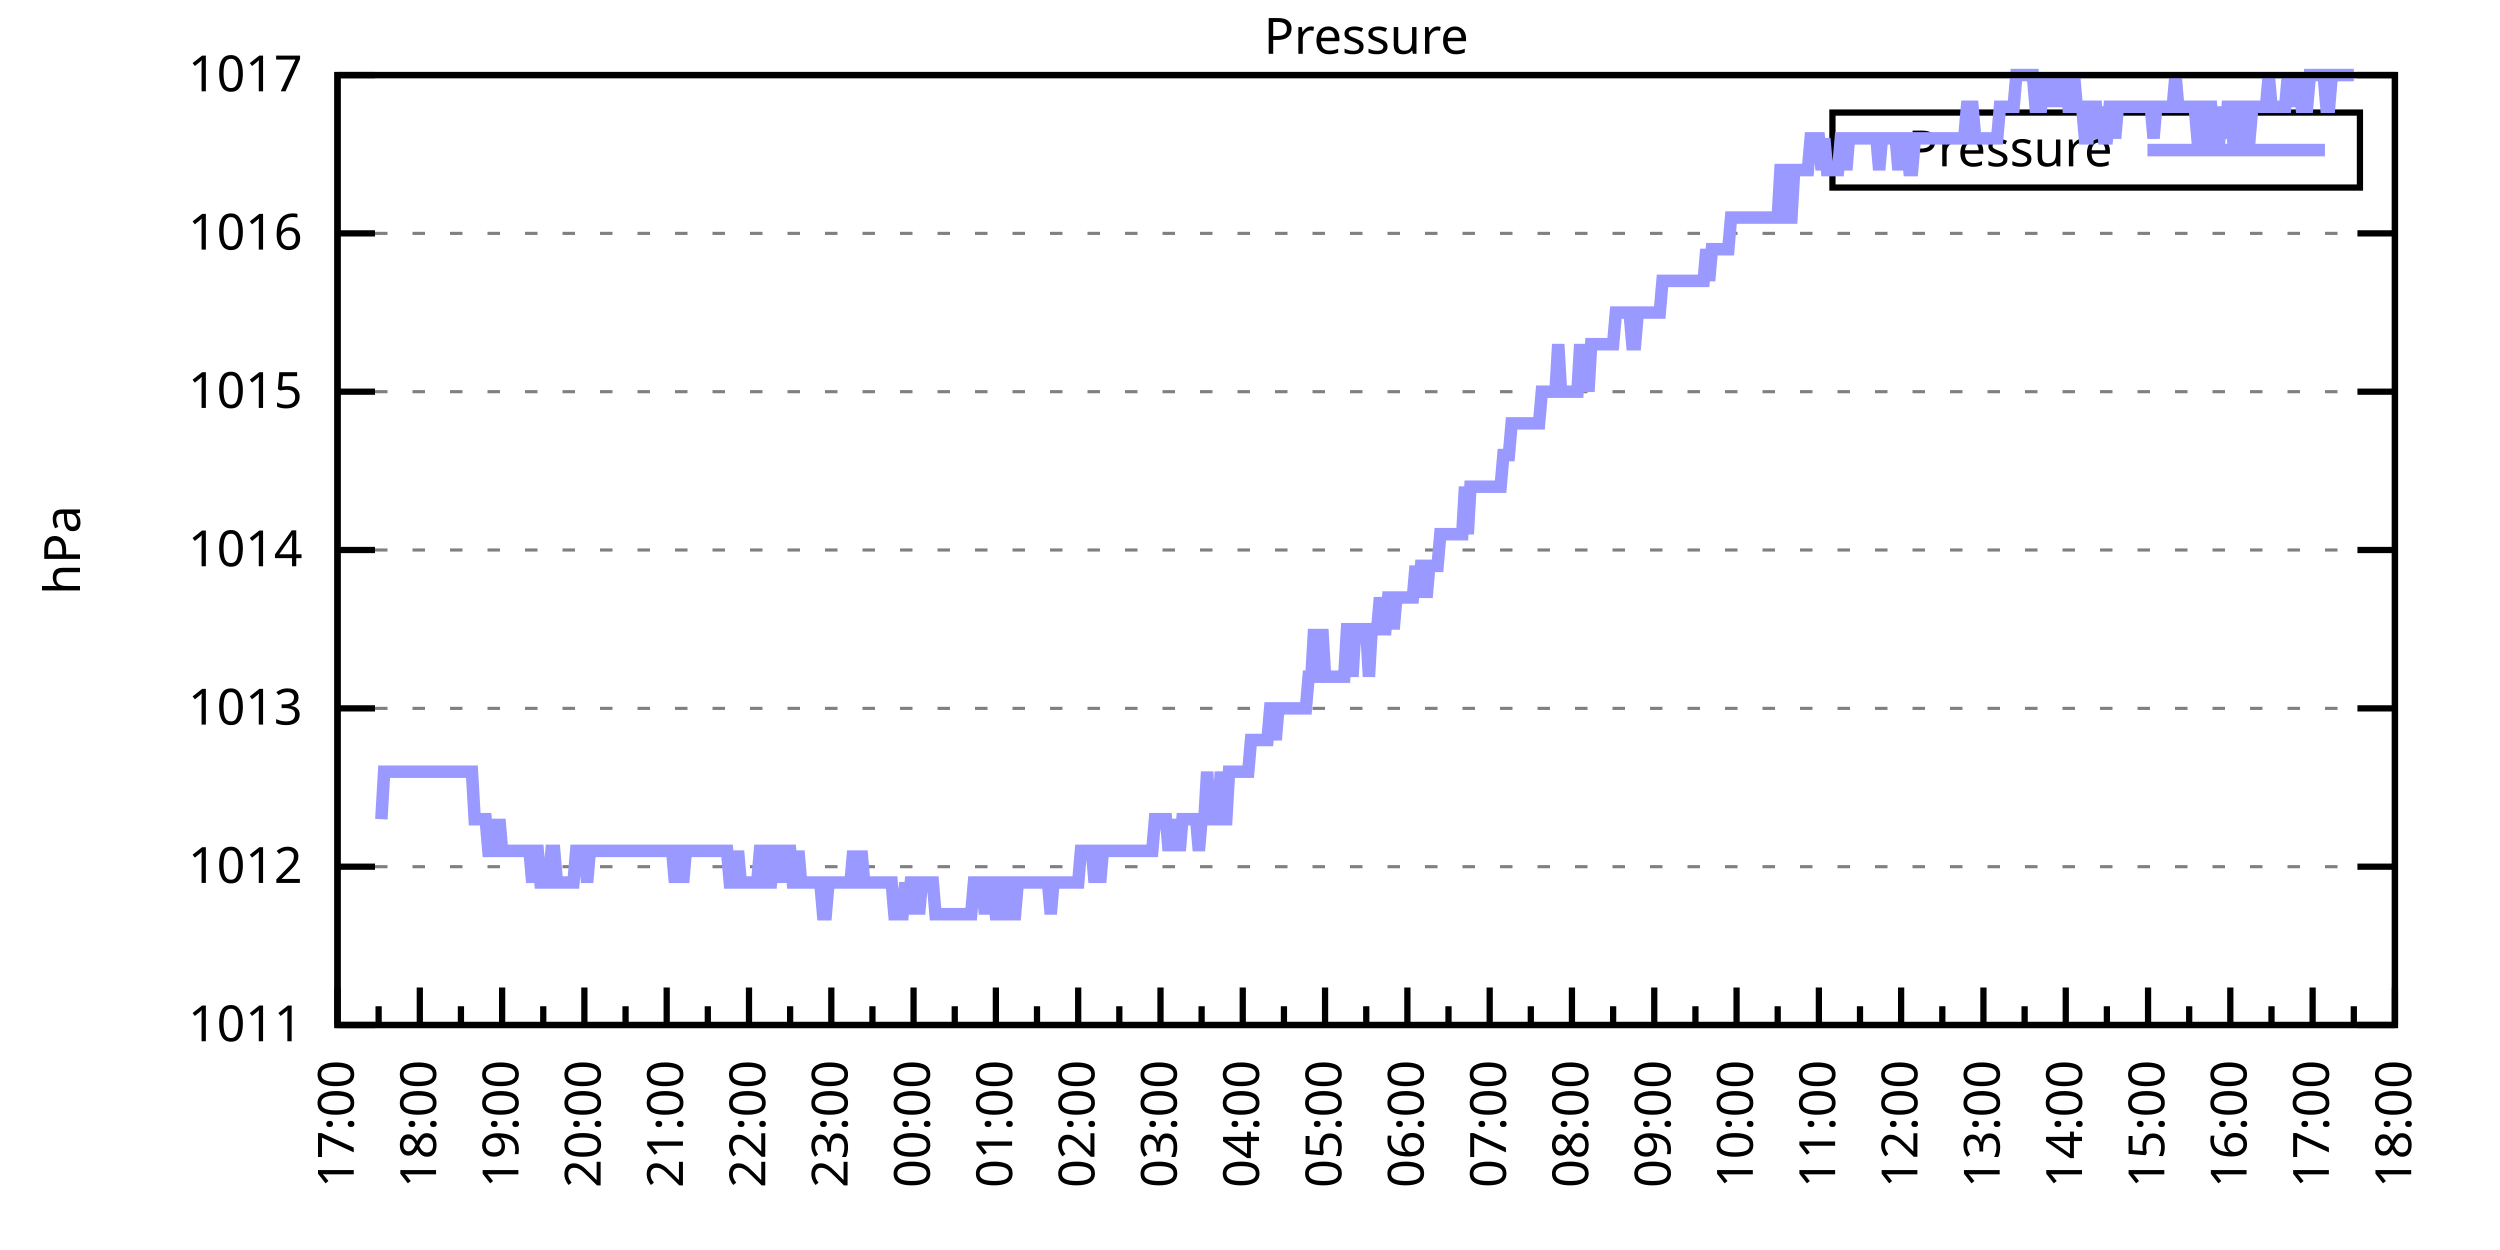
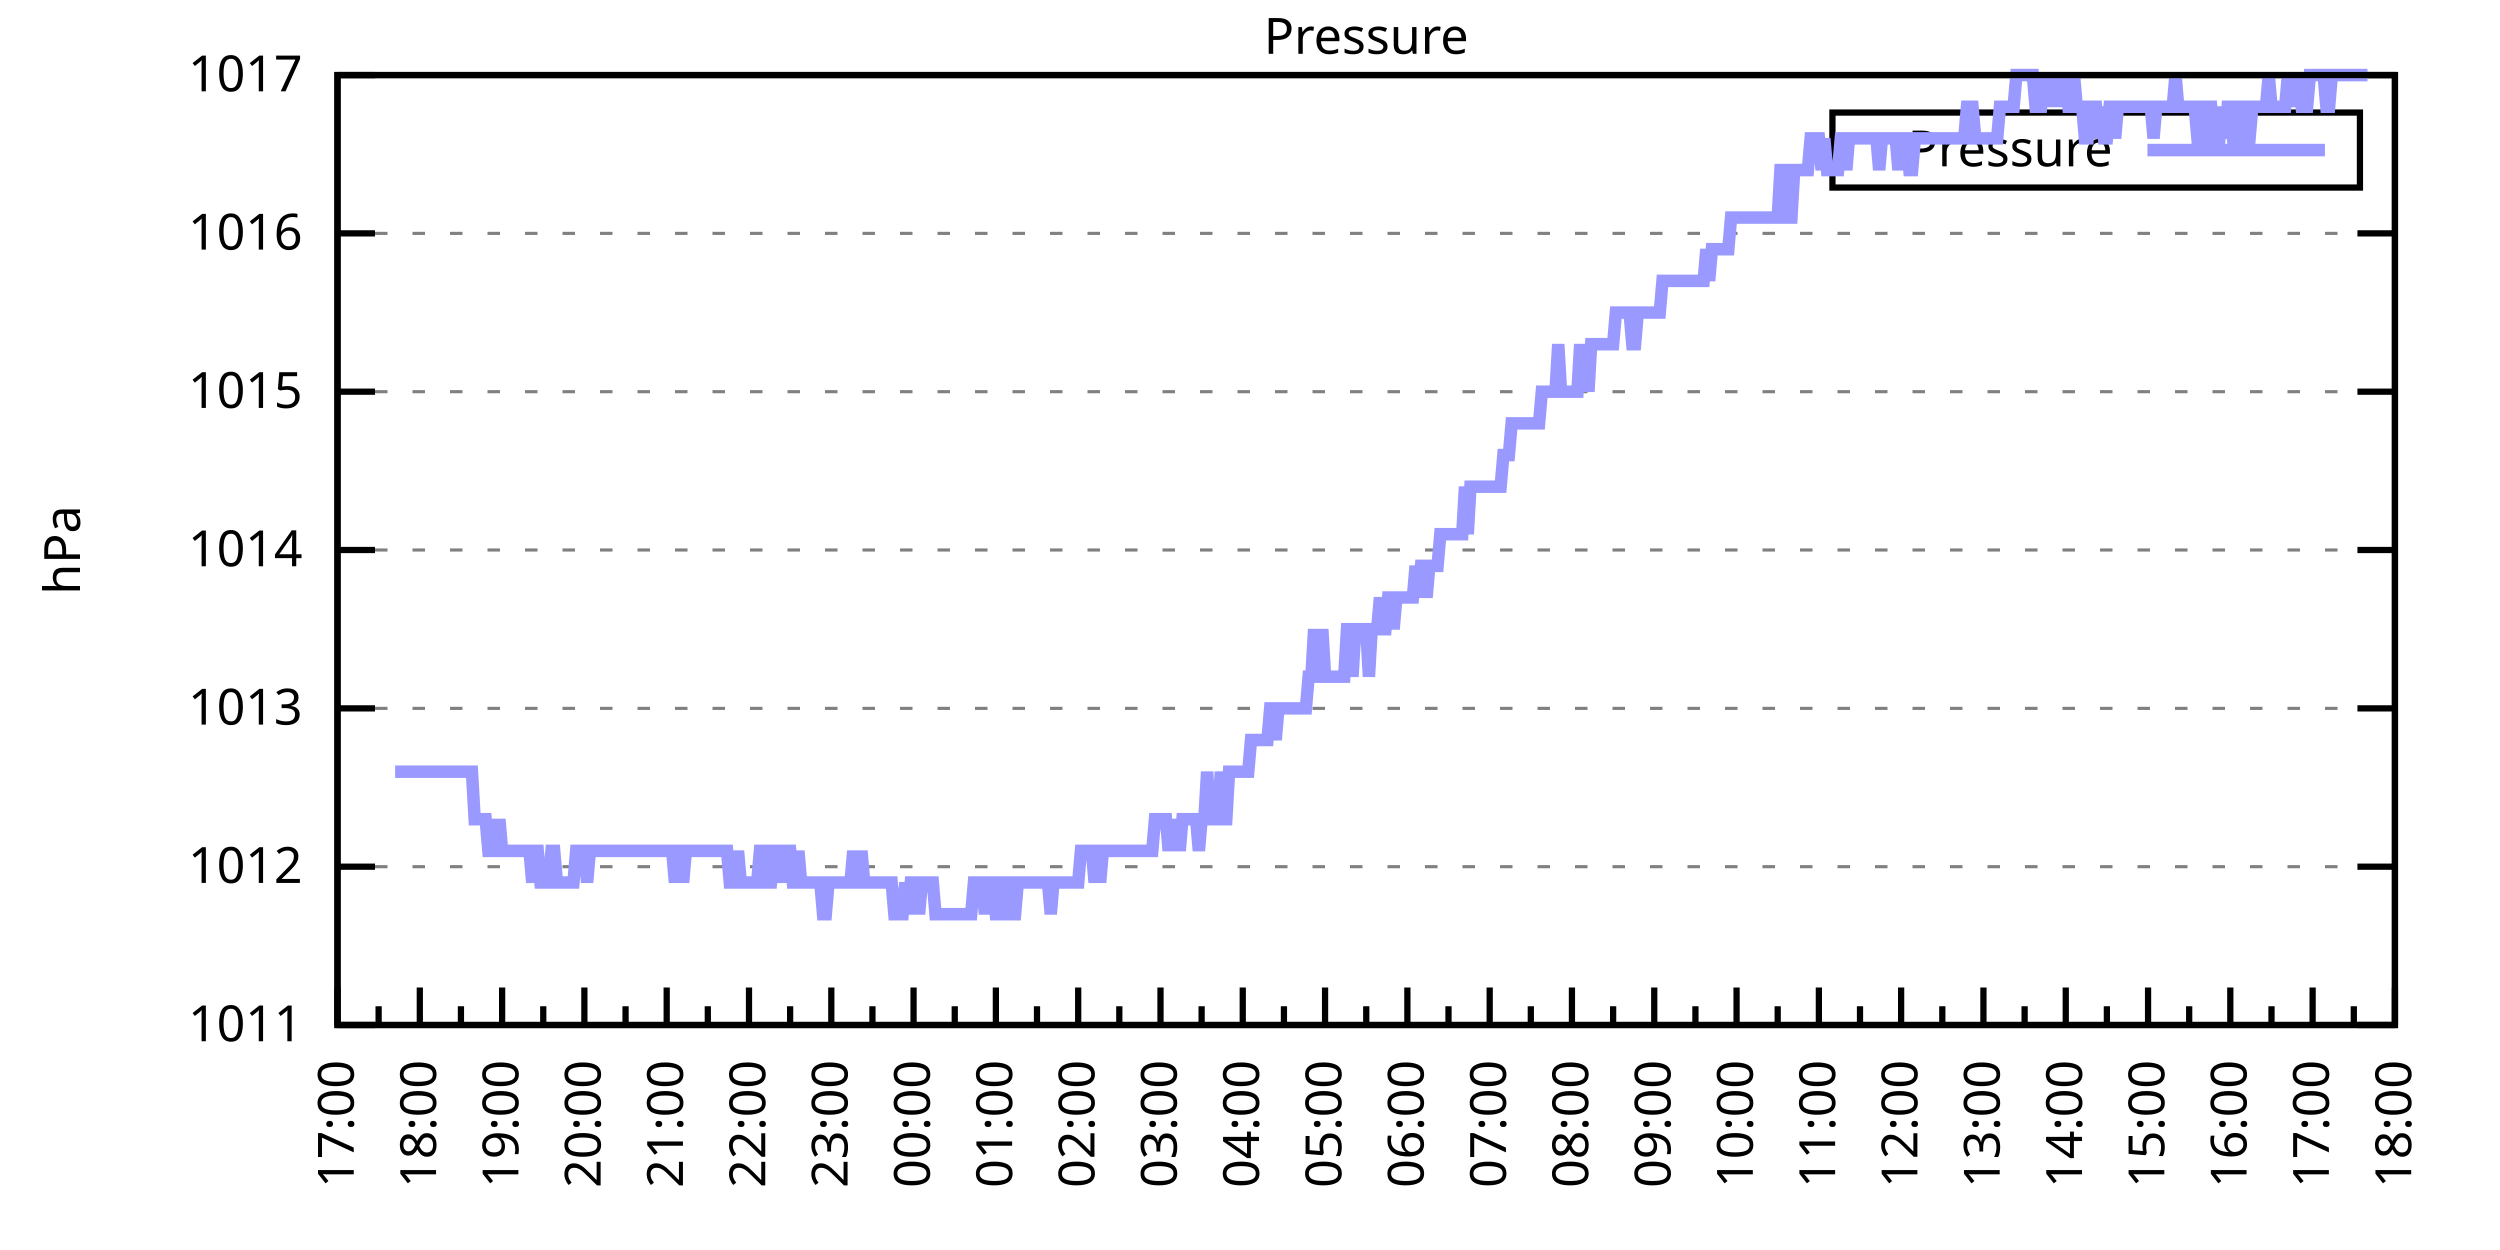
<svg xmlns="http://www.w3.org/2000/svg" xmlns:xlink="http://www.w3.org/1999/xlink" width="400" height="200" viewBox="0 0 400 200">
  <g id="gnuplot_canvas">
    <rect x="0" y="0" width="400" height="200" fill="none" />
    <defs>
      <circle id="gpDot" r="0.5" stroke-width="0.5" stroke="currentColor" />
      <path id="gpPt0" stroke-width="0.333" stroke="currentColor" d="M-1,0 h2 M0,-1 v2" />
      <path id="gpPt1" stroke-width="0.333" stroke="currentColor" d="M-1,-1 L1,1 M1,-1 L-1,1" />
      <path id="gpPt2" stroke-width="0.333" stroke="currentColor" d="M-1,0 L1,0 M0,-1 L0,1 M-1,-1 L1,1 M-1,1 L1,-1" />
      <rect id="gpPt3" stroke-width="0.333" stroke="currentColor" x="-1" y="-1" width="2" height="2" />
      <rect id="gpPt4" stroke-width="0.333" stroke="currentColor" fill="currentColor" x="-1" y="-1" width="2" height="2" />
      <circle id="gpPt5" stroke-width="0.333" stroke="currentColor" cx="0" cy="0" r="1" />
      <use xlink:href="#gpPt5" id="gpPt6" fill="currentColor" stroke="none" />
      <path id="gpPt7" stroke-width="0.333" stroke="currentColor" d="M0,-1.33 L-1.33,0.67 L1.33,0.67 z" />
      <use xlink:href="#gpPt7" id="gpPt8" fill="currentColor" stroke="none" />
      <use xlink:href="#gpPt7" id="gpPt9" stroke="currentColor" transform="rotate(180)" />
      <use xlink:href="#gpPt9" id="gpPt10" fill="currentColor" stroke="none" />
      <use xlink:href="#gpPt3" id="gpPt11" stroke="currentColor" transform="rotate(45)" />
      <use xlink:href="#gpPt11" id="gpPt12" fill="currentColor" stroke="none" />
      <path id="gpPt13" stroke-width="0.333" stroke="currentColor" d="M0,1.330 L1.265,0.411 L0.782,-1.067 L-0.782,-1.076 L-1.265,0.411 z" />
      <use xlink:href="#gpPt13" id="gpPt14" fill="currentColor" stroke="none" />
      <filter id="textbox" filterUnits="objectBoundingBox" x="0" y="0" height="1" width="1">
        <feFlood flood-color="white" flood-opacity="1" result="bgnd" />
        <feComposite in="SourceGraphic" in2="bgnd" operator="atop" />
      </filter>
      <filter id="greybox" filterUnits="objectBoundingBox" x="0" y="0" height="1" width="1">
        <feFlood flood-color="lightgrey" flood-opacity="1" result="grey" />
        <feComposite in="SourceGraphic" in2="grey" operator="atop" />
      </filter>
    </defs>
    <g fill="none" color="white" stroke="currentColor" stroke-width="1.00" stroke-linecap="butt" stroke-linejoin="miter">
</g>
    <g fill="none" color="black" stroke="currentColor" stroke-width="1.00" stroke-linecap="butt" stroke-linejoin="miter">
      <g stroke="none" shape-rendering="crispEdges">
        <polygon fill="rgb(255, 255, 255)" points="54.00,164.00 383.18,164.00 383.18,12.02 54.00,12.02 " />
      </g>
    </g>
    <g fill="none" color="black" stroke="currentColor" stroke-width="1.00" stroke-linecap="butt" stroke-linejoin="miter">
</g>
    <g fill="none" color="black" stroke="black" stroke-width="0.50" stroke-linecap="butt" stroke-linejoin="miter">
</g>
    <g fill="none" color="gray" stroke="currentColor" stroke-width="0.50" stroke-linecap="butt" stroke-linejoin="miter">
      <path stroke="gray" stroke-dasharray="2,4" class="gridline" d="M54.00,164.00 L383.19,164.00  " />
    </g>
    <g fill="none" color="gray" stroke="gray" stroke-width="1.00" stroke-linecap="butt" stroke-linejoin="miter">
</g>
    <g fill="none" color="black" stroke="currentColor" stroke-width="1.00" stroke-linecap="butt" stroke-linejoin="miter">
      <path stroke="black" d="M54.00,164.00 L60.00,164.00 M383.19,164.00 L377.19,164.00  " />
      <g transform="translate(48.40,166.60)" stroke="none" fill="black" font-family="Sans" font-size="8.00" text-anchor="end">
        <text>
          <tspan font-family="Sans"> 1011</tspan>
        </text>
      </g>
    </g>
    <g fill="none" color="black" stroke="currentColor" stroke-width="1.00" stroke-linecap="butt" stroke-linejoin="miter">
</g>
    <g fill="none" color="black" stroke="black" stroke-width="0.50" stroke-linecap="butt" stroke-linejoin="miter">
</g>
    <g fill="none" color="gray" stroke="currentColor" stroke-width="0.50" stroke-linecap="butt" stroke-linejoin="miter">
      <path stroke="gray" stroke-dasharray="2,4" class="gridline" d="M54.00,138.67 L383.19,138.67  " />
    </g>
    <g fill="none" color="gray" stroke="gray" stroke-width="1.00" stroke-linecap="butt" stroke-linejoin="miter">
</g>
    <g fill="none" color="black" stroke="currentColor" stroke-width="1.00" stroke-linecap="butt" stroke-linejoin="miter">
      <path stroke="black" d="M54.00,138.67 L60.00,138.67 M383.19,138.67 L377.19,138.67  " />
      <g transform="translate(48.40,141.27)" stroke="none" fill="black" font-family="Sans" font-size="8.00" text-anchor="end">
        <text>
          <tspan font-family="Sans"> 1012</tspan>
        </text>
      </g>
    </g>
    <g fill="none" color="black" stroke="currentColor" stroke-width="1.00" stroke-linecap="butt" stroke-linejoin="miter">
</g>
    <g fill="none" color="black" stroke="black" stroke-width="0.50" stroke-linecap="butt" stroke-linejoin="miter">
</g>
    <g fill="none" color="gray" stroke="currentColor" stroke-width="0.50" stroke-linecap="butt" stroke-linejoin="miter">
      <path stroke="gray" stroke-dasharray="2,4" class="gridline" d="M54.00,113.34 L383.19,113.34  " />
    </g>
    <g fill="none" color="gray" stroke="gray" stroke-width="1.00" stroke-linecap="butt" stroke-linejoin="miter">
</g>
    <g fill="none" color="black" stroke="currentColor" stroke-width="1.00" stroke-linecap="butt" stroke-linejoin="miter">
      <path stroke="black" d="M54.00,113.34 L60.00,113.34 M383.19,113.34 L377.19,113.34  " />
      <g transform="translate(48.40,115.94)" stroke="none" fill="black" font-family="Sans" font-size="8.00" text-anchor="end">
        <text>
          <tspan font-family="Sans"> 1013</tspan>
        </text>
      </g>
    </g>
    <g fill="none" color="black" stroke="currentColor" stroke-width="1.00" stroke-linecap="butt" stroke-linejoin="miter">
</g>
    <g fill="none" color="black" stroke="black" stroke-width="0.50" stroke-linecap="butt" stroke-linejoin="miter">
</g>
    <g fill="none" color="gray" stroke="currentColor" stroke-width="0.50" stroke-linecap="butt" stroke-linejoin="miter">
      <path stroke="gray" stroke-dasharray="2,4" class="gridline" d="M54.00,88.00 L383.19,88.00  " />
    </g>
    <g fill="none" color="gray" stroke="gray" stroke-width="1.00" stroke-linecap="butt" stroke-linejoin="miter">
</g>
    <g fill="none" color="black" stroke="currentColor" stroke-width="1.00" stroke-linecap="butt" stroke-linejoin="miter">
      <path stroke="black" d="M54.00,88.00 L60.00,88.00 M383.19,88.00 L377.19,88.00  " />
      <g transform="translate(48.40,90.60)" stroke="none" fill="black" font-family="Sans" font-size="8.00" text-anchor="end">
        <text>
          <tspan font-family="Sans"> 1014</tspan>
        </text>
      </g>
    </g>
    <g fill="none" color="black" stroke="currentColor" stroke-width="1.00" stroke-linecap="butt" stroke-linejoin="miter">
</g>
    <g fill="none" color="black" stroke="black" stroke-width="0.50" stroke-linecap="butt" stroke-linejoin="miter">
</g>
    <g fill="none" color="gray" stroke="currentColor" stroke-width="0.50" stroke-linecap="butt" stroke-linejoin="miter">
      <path stroke="gray" stroke-dasharray="2,4" class="gridline" d="M54.00,62.67 L383.19,62.67  " />
    </g>
    <g fill="none" color="gray" stroke="gray" stroke-width="1.00" stroke-linecap="butt" stroke-linejoin="miter">
</g>
    <g fill="none" color="black" stroke="currentColor" stroke-width="1.00" stroke-linecap="butt" stroke-linejoin="miter">
      <path stroke="black" d="M54.00,62.67 L60.00,62.67 M383.19,62.67 L377.19,62.67  " />
      <g transform="translate(48.40,65.27)" stroke="none" fill="black" font-family="Sans" font-size="8.00" text-anchor="end">
        <text>
          <tspan font-family="Sans"> 1015</tspan>
        </text>
      </g>
    </g>
    <g fill="none" color="black" stroke="currentColor" stroke-width="1.00" stroke-linecap="butt" stroke-linejoin="miter">
</g>
    <g fill="none" color="black" stroke="black" stroke-width="0.50" stroke-linecap="butt" stroke-linejoin="miter">
</g>
    <g fill="none" color="gray" stroke="currentColor" stroke-width="0.50" stroke-linecap="butt" stroke-linejoin="miter">
      <path stroke="gray" stroke-dasharray="2,4" class="gridline" d="M54.00,37.34 L383.19,37.34  " />
    </g>
    <g fill="none" color="gray" stroke="gray" stroke-width="1.00" stroke-linecap="butt" stroke-linejoin="miter">
</g>
    <g fill="none" color="black" stroke="currentColor" stroke-width="1.00" stroke-linecap="butt" stroke-linejoin="miter">
      <path stroke="black" d="M54.00,37.34 L60.00,37.34 M383.19,37.34 L377.19,37.34  " />
      <g transform="translate(48.40,39.94)" stroke="none" fill="black" font-family="Sans" font-size="8.00" text-anchor="end">
        <text>
          <tspan font-family="Sans"> 1016</tspan>
        </text>
      </g>
    </g>
    <g fill="none" color="black" stroke="currentColor" stroke-width="1.00" stroke-linecap="butt" stroke-linejoin="miter">
</g>
    <g fill="none" color="black" stroke="black" stroke-width="0.50" stroke-linecap="butt" stroke-linejoin="miter">
</g>
    <g fill="none" color="gray" stroke="currentColor" stroke-width="0.50" stroke-linecap="butt" stroke-linejoin="miter">
      <path stroke="gray" stroke-dasharray="2,4" class="gridline" d="M54.00,12.01 L383.19,12.01  " />
    </g>
    <g fill="none" color="gray" stroke="gray" stroke-width="1.00" stroke-linecap="butt" stroke-linejoin="miter">
</g>
    <g fill="none" color="black" stroke="currentColor" stroke-width="1.00" stroke-linecap="butt" stroke-linejoin="miter">
      <path stroke="black" d="M54.00,12.01 L60.00,12.01 M383.19,12.01 L377.19,12.01  " />
      <g transform="translate(48.40,14.61)" stroke="none" fill="black" font-family="Sans" font-size="8.00" text-anchor="end">
        <text>
          <tspan font-family="Sans"> 1017</tspan>
        </text>
      </g>
    </g>
    <g fill="none" color="black" stroke="currentColor" stroke-width="1.00" stroke-linecap="butt" stroke-linejoin="miter">
      <path stroke="black" d="M54.00,164.00 L54.00,158.00  " />
      <g transform="translate(56.60,169.60) rotate(270)" stroke="none" fill="black" font-family="Sans" font-size="8.00" text-anchor="end">
        <text>
          <tspan font-family="Sans">17:00</tspan>
        </text>
      </g>
    </g>
    <g fill="none" color="black" stroke="currentColor" stroke-width="1.00" stroke-linecap="butt" stroke-linejoin="miter">
      <path stroke="black" d="M60.58,164.00 L60.58,161.00 M67.17,164.00 L67.17,158.00  " />
      <g transform="translate(69.77,169.60) rotate(270)" stroke="none" fill="black" font-family="Sans" font-size="8.00" text-anchor="end">
        <text>
          <tspan font-family="Sans">18:00</tspan>
        </text>
      </g>
    </g>
    <g fill="none" color="black" stroke="currentColor" stroke-width="1.00" stroke-linecap="butt" stroke-linejoin="miter">
      <path stroke="black" d="M73.75,164.00 L73.75,161.00 M80.34,164.00 L80.34,158.00  " />
      <g transform="translate(82.94,169.60) rotate(270)" stroke="none" fill="black" font-family="Sans" font-size="8.00" text-anchor="end">
        <text>
          <tspan font-family="Sans">19:00</tspan>
        </text>
      </g>
    </g>
    <g fill="none" color="black" stroke="currentColor" stroke-width="1.00" stroke-linecap="butt" stroke-linejoin="miter">
      <path stroke="black" d="M86.92,164.00 L86.92,161.00 M93.50,164.00 L93.50,158.00  " />
      <g transform="translate(96.10,169.60) rotate(270)" stroke="none" fill="black" font-family="Sans" font-size="8.00" text-anchor="end">
        <text>
          <tspan font-family="Sans">20:00</tspan>
        </text>
      </g>
    </g>
    <g fill="none" color="black" stroke="currentColor" stroke-width="1.00" stroke-linecap="butt" stroke-linejoin="miter">
      <path stroke="black" d="M100.09,164.00 L100.09,161.00 M106.67,164.00 L106.67,158.00  " />
      <g transform="translate(109.27,169.60) rotate(270)" stroke="none" fill="black" font-family="Sans" font-size="8.00" text-anchor="end">
        <text>
          <tspan font-family="Sans">21:00</tspan>
        </text>
      </g>
    </g>
    <g fill="none" color="black" stroke="currentColor" stroke-width="1.00" stroke-linecap="butt" stroke-linejoin="miter">
      <path stroke="black" d="M113.25,164.00 L113.25,161.00 M119.84,164.00 L119.84,158.00  " />
      <g transform="translate(122.44,169.60) rotate(270)" stroke="none" fill="black" font-family="Sans" font-size="8.00" text-anchor="end">
        <text>
          <tspan font-family="Sans">22:00</tspan>
        </text>
      </g>
    </g>
    <g fill="none" color="black" stroke="currentColor" stroke-width="1.00" stroke-linecap="butt" stroke-linejoin="miter">
      <path stroke="black" d="M126.42,164.00 L126.42,161.00 M133.01,164.00 L133.01,158.00  " />
      <g transform="translate(135.61,169.60) rotate(270)" stroke="none" fill="black" font-family="Sans" font-size="8.00" text-anchor="end">
        <text>
          <tspan font-family="Sans">23:00</tspan>
        </text>
      </g>
    </g>
    <g fill="none" color="black" stroke="currentColor" stroke-width="1.00" stroke-linecap="butt" stroke-linejoin="miter">
      <path stroke="black" d="M139.59,164.00 L139.59,161.00 M146.17,164.00 L146.17,158.00  " />
      <g transform="translate(148.77,169.60) rotate(270)" stroke="none" fill="black" font-family="Sans" font-size="8.00" text-anchor="end">
        <text>
          <tspan font-family="Sans">00:00</tspan>
        </text>
      </g>
    </g>
    <g fill="none" color="black" stroke="currentColor" stroke-width="1.00" stroke-linecap="butt" stroke-linejoin="miter">
      <path stroke="black" d="M152.76,164.00 L152.76,161.00 M159.34,164.00 L159.34,158.00  " />
      <g transform="translate(161.94,169.60) rotate(270)" stroke="none" fill="black" font-family="Sans" font-size="8.00" text-anchor="end">
        <text>
          <tspan font-family="Sans">01:00</tspan>
        </text>
      </g>
    </g>
    <g fill="none" color="black" stroke="currentColor" stroke-width="1.00" stroke-linecap="butt" stroke-linejoin="miter">
      <path stroke="black" d="M165.92,164.00 L165.92,161.00 M172.51,164.00 L172.51,158.00  " />
      <g transform="translate(175.11,169.60) rotate(270)" stroke="none" fill="black" font-family="Sans" font-size="8.00" text-anchor="end">
        <text>
          <tspan font-family="Sans">02:00</tspan>
        </text>
      </g>
    </g>
    <g fill="none" color="black" stroke="currentColor" stroke-width="1.00" stroke-linecap="butt" stroke-linejoin="miter">
      <path stroke="black" d="M179.09,164.00 L179.09,161.00 M185.68,164.00 L185.68,158.00  " />
      <g transform="translate(188.28,169.60) rotate(270)" stroke="none" fill="black" font-family="Sans" font-size="8.00" text-anchor="end">
        <text>
          <tspan font-family="Sans">03:00</tspan>
        </text>
      </g>
    </g>
    <g fill="none" color="black" stroke="currentColor" stroke-width="1.00" stroke-linecap="butt" stroke-linejoin="miter">
      <path stroke="black" d="M192.26,164.00 L192.26,161.00 M198.84,164.00 L198.84,158.00  " />
      <g transform="translate(201.44,169.60) rotate(270)" stroke="none" fill="black" font-family="Sans" font-size="8.00" text-anchor="end">
        <text>
          <tspan font-family="Sans">04:00</tspan>
        </text>
      </g>
    </g>
    <g fill="none" color="black" stroke="currentColor" stroke-width="1.00" stroke-linecap="butt" stroke-linejoin="miter">
      <path stroke="black" d="M205.43,164.00 L205.43,161.00 M212.01,164.00 L212.01,158.00  " />
      <g transform="translate(214.61,169.60) rotate(270)" stroke="none" fill="black" font-family="Sans" font-size="8.00" text-anchor="end">
        <text>
          <tspan font-family="Sans">05:00</tspan>
        </text>
      </g>
    </g>
    <g fill="none" color="black" stroke="currentColor" stroke-width="1.00" stroke-linecap="butt" stroke-linejoin="miter">
      <path stroke="black" d="M218.60,164.00 L218.60,161.00 M225.18,164.00 L225.18,158.00  " />
      <g transform="translate(227.78,169.60) rotate(270)" stroke="none" fill="black" font-family="Sans" font-size="8.00" text-anchor="end">
        <text>
          <tspan font-family="Sans">06:00</tspan>
        </text>
      </g>
    </g>
    <g fill="none" color="black" stroke="currentColor" stroke-width="1.00" stroke-linecap="butt" stroke-linejoin="miter">
      <path stroke="black" d="M231.76,164.00 L231.76,161.00 M238.35,164.00 L238.35,158.00  " />
      <g transform="translate(240.95,169.60) rotate(270)" stroke="none" fill="black" font-family="Sans" font-size="8.00" text-anchor="end">
        <text>
          <tspan font-family="Sans">07:00</tspan>
        </text>
      </g>
    </g>
    <g fill="none" color="black" stroke="currentColor" stroke-width="1.00" stroke-linecap="butt" stroke-linejoin="miter">
      <path stroke="black" d="M244.93,164.00 L244.93,161.00 M251.51,164.00 L251.51,158.00  " />
      <g transform="translate(254.11,169.60) rotate(270)" stroke="none" fill="black" font-family="Sans" font-size="8.00" text-anchor="end">
        <text>
          <tspan font-family="Sans">08:00</tspan>
        </text>
      </g>
    </g>
    <g fill="none" color="black" stroke="currentColor" stroke-width="1.00" stroke-linecap="butt" stroke-linejoin="miter">
      <path stroke="black" d="M258.10,164.00 L258.10,161.00 M264.68,164.00 L264.68,158.00  " />
      <g transform="translate(267.28,169.60) rotate(270)" stroke="none" fill="black" font-family="Sans" font-size="8.00" text-anchor="end">
        <text>
          <tspan font-family="Sans">09:00</tspan>
        </text>
      </g>
    </g>
    <g fill="none" color="black" stroke="currentColor" stroke-width="1.00" stroke-linecap="butt" stroke-linejoin="miter">
      <path stroke="black" d="M271.27,164.00 L271.27,161.00 M277.85,164.00 L277.85,158.00  " />
      <g transform="translate(280.45,169.60) rotate(270)" stroke="none" fill="black" font-family="Sans" font-size="8.00" text-anchor="end">
        <text>
          <tspan font-family="Sans">10:00</tspan>
        </text>
      </g>
    </g>
    <g fill="none" color="black" stroke="currentColor" stroke-width="1.00" stroke-linecap="butt" stroke-linejoin="miter">
      <path stroke="black" d="M284.43,164.00 L284.43,161.00 M291.02,164.00 L291.02,158.00  " />
      <g transform="translate(293.62,169.60) rotate(270)" stroke="none" fill="black" font-family="Sans" font-size="8.00" text-anchor="end">
        <text>
          <tspan font-family="Sans">11:00</tspan>
        </text>
      </g>
    </g>
    <g fill="none" color="black" stroke="currentColor" stroke-width="1.00" stroke-linecap="butt" stroke-linejoin="miter">
      <path stroke="black" d="M297.60,164.00 L297.60,161.00 M304.18,164.00 L304.18,158.00  " />
      <g transform="translate(306.78,169.60) rotate(270)" stroke="none" fill="black" font-family="Sans" font-size="8.00" text-anchor="end">
        <text>
          <tspan font-family="Sans">12:00</tspan>
        </text>
      </g>
    </g>
    <g fill="none" color="black" stroke="currentColor" stroke-width="1.00" stroke-linecap="butt" stroke-linejoin="miter">
      <path stroke="black" d="M310.77,164.00 L310.77,161.00 M317.35,164.00 L317.35,158.00  " />
      <g transform="translate(319.95,169.60) rotate(270)" stroke="none" fill="black" font-family="Sans" font-size="8.00" text-anchor="end">
        <text>
          <tspan font-family="Sans">13:00</tspan>
        </text>
      </g>
    </g>
    <g fill="none" color="black" stroke="currentColor" stroke-width="1.00" stroke-linecap="butt" stroke-linejoin="miter">
      <path stroke="black" d="M323.94,164.00 L323.94,161.00 M330.52,164.00 L330.52,158.00  " />
      <g transform="translate(333.12,169.60) rotate(270)" stroke="none" fill="black" font-family="Sans" font-size="8.00" text-anchor="end">
        <text>
          <tspan font-family="Sans">14:00</tspan>
        </text>
      </g>
    </g>
    <g fill="none" color="black" stroke="currentColor" stroke-width="1.00" stroke-linecap="butt" stroke-linejoin="miter">
      <path stroke="black" d="M337.10,164.00 L337.10,161.00 M343.69,164.00 L343.69,158.00  " />
      <g transform="translate(346.29,169.60) rotate(270)" stroke="none" fill="black" font-family="Sans" font-size="8.00" text-anchor="end">
        <text>
          <tspan font-family="Sans">15:00</tspan>
        </text>
      </g>
    </g>
    <g fill="none" color="black" stroke="currentColor" stroke-width="1.00" stroke-linecap="butt" stroke-linejoin="miter">
      <path stroke="black" d="M350.27,164.00 L350.27,161.00 M356.85,164.00 L356.85,158.00  " />
      <g transform="translate(359.45,169.60) rotate(270)" stroke="none" fill="black" font-family="Sans" font-size="8.00" text-anchor="end">
        <text>
          <tspan font-family="Sans">16:00</tspan>
        </text>
      </g>
    </g>
    <g fill="none" color="black" stroke="currentColor" stroke-width="1.00" stroke-linecap="butt" stroke-linejoin="miter">
      <path stroke="black" d="M363.44,164.00 L363.44,161.00 M370.02,164.00 L370.02,158.00  " />
      <g transform="translate(372.62,169.60) rotate(270)" stroke="none" fill="black" font-family="Sans" font-size="8.00" text-anchor="end">
        <text>
          <tspan font-family="Sans">17:00</tspan>
        </text>
      </g>
    </g>
    <g fill="none" color="black" stroke="currentColor" stroke-width="1.00" stroke-linecap="butt" stroke-linejoin="miter">
      <path stroke="black" d="M376.61,164.00 L376.61,161.00 M383.19,164.00 L383.19,158.00  " />
      <g transform="translate(385.79,169.60) rotate(270)" stroke="none" fill="black" font-family="Sans" font-size="8.00" text-anchor="end">
        <text>
          <tspan font-family="Sans">18:00</tspan>
        </text>
      </g>
    </g>
    <g fill="none" color="black" stroke="currentColor" stroke-width="1.00" stroke-linecap="butt" stroke-linejoin="miter">
</g>
    <g fill="none" color="black" stroke="currentColor" stroke-width="1.00" stroke-linecap="butt" stroke-linejoin="miter">
      <path stroke="black" d="M54.00,12.01 L54.00,164.00 L383.19,164.00 L383.19,12.01 L54.00,12.01 Z  " />
    </g>
    <g fill="none" color="black" stroke="currentColor" stroke-width="1.00" stroke-linecap="butt" stroke-linejoin="miter">
      <g transform="translate(12.80,88.01) rotate(270)" stroke="none" fill="black" font-family="Sans" font-size="8.00" text-anchor="middle">
        <text>
          <tspan font-family="Sans">hPa</tspan>
        </text>
      </g>
    </g>
    <g fill="none" color="black" stroke="currentColor" stroke-width="1.00" stroke-linecap="butt" stroke-linejoin="miter">
</g>
    <g fill="none" color="black" stroke="currentColor" stroke-width="1.00" stroke-linecap="butt" stroke-linejoin="miter">
      <path stroke="black" d="M293.19,30.01 L293.19,18.01 L377.59,18.01 L377.59,30.01 L293.19,30.01 Z  " />
    </g>
    <g id="Pressure_plot_1">
      <g fill="none" color="white" stroke="black" stroke-width="2.00" stroke-linecap="butt" stroke-linejoin="miter">
</g>
      <g fill="none" color="black" stroke="currentColor" stroke-width="2.00" stroke-linecap="butt" stroke-linejoin="miter">
        <g transform="translate(337.99,26.61)" stroke="none" fill="black" font-family="Sans" font-size="8.00" text-anchor="end">
          <text>
            <tspan font-family="Sans">Pressure</tspan>
          </text>
        </g>
      </g>
      <g fill="none" color="black" stroke="currentColor" stroke-width="2.00" stroke-linecap="butt" stroke-linejoin="miter">
-         <path stroke="rgb(153, 153, 255)" d="M343.59,24.01 L371.99,24.01 M61.02,131.07 L61.46,123.47 L61.90,123.47 L62.34,123.47 L62.78,123.47 L63.22,123.47   L63.66,123.47 L64.10,123.47 L64.53,123.47 L64.97,123.47 L65.41,123.47 L65.85,123.47 L66.29,123.47 L66.73,123.47   L67.17,123.47 L67.61,123.47 L68.05,123.47 L68.48,123.47 L68.92,123.47 L69.36,123.47 L69.80,123.47 L70.24,123.47   L70.68,123.47 L71.12,123.47 L71.56,123.47 L72.00,123.47 L72.43,123.47 L72.87,123.47 L73.31,123.47 L73.75,123.47   L74.19,123.47 L74.63,123.47 L75.07,123.47 L75.51,123.47 L75.95,131.07 L76.38,131.07 L76.82,131.07 L77.26,131.07   L77.70,131.07 L78.14,136.14 L78.58,136.14 L79.02,131.07 L79.46,136.14 L79.90,131.07 L80.34,136.14 L80.77,136.14   L81.21,136.14 L81.65,136.14 L82.09,136.14 L82.53,136.14 L82.97,136.14 L83.41,136.14 L83.85,136.14 L84.29,136.14   L84.72,136.14 L85.16,141.20 L85.60,136.14 L86.04,136.14 L86.48,141.20 L86.92,141.20 L87.36,141.20 L87.80,141.20   L88.24,136.14 L88.67,136.14 L89.11,141.20 L89.55,141.20 L89.99,141.20 L90.43,141.20 L90.87,141.20 L91.31,141.20   L91.75,141.20 L92.19,136.14 L92.62,136.14 L93.06,136.14 L93.50,136.14 L93.94,141.20 L94.38,136.14 L94.82,136.14   L95.26,136.14 L95.70,136.14 L96.14,136.14 L96.58,136.14 L97.01,136.14 L97.45,136.14 L97.89,136.14 L98.33,136.14   L98.77,136.14 L99.21,136.14 L99.65,136.14 L100.09,136.14 L100.53,136.14 L100.96,136.14 L101.40,136.14 L101.84,136.14   L102.28,136.14 L102.72,136.14 L103.16,136.14 L103.60,136.14 L104.04,136.14 L104.48,136.14 L104.91,136.14 L105.35,136.14   L105.79,136.14 L106.23,136.14 L106.67,136.14 L107.11,136.14 L107.55,136.14 L107.99,141.20 L108.43,136.14 L108.87,136.14   L109.30,141.20 L109.74,136.14 L110.18,136.14 L110.62,136.14 L111.06,136.14 L111.50,136.14 L111.94,136.14 L112.38,136.14   L112.82,136.14 L113.25,136.14 L113.69,136.14 L114.13,136.14 L114.57,136.14 L115.01,136.14 L115.45,136.14 L115.89,136.14   L116.33,136.14 L116.77,141.20 L117.20,141.20 L117.64,141.20 L118.08,136.14 L118.52,141.20 L118.96,141.20 L119.40,141.20   L119.84,141.20 L120.28,141.20 L120.72,141.20 L121.15,141.20 L121.59,136.14 L122.03,136.14 L122.47,136.14 L122.91,141.20   L123.35,141.20 L123.79,136.14 L124.23,136.14 L124.67,136.14 L125.11,141.20 L125.54,136.14 L125.98,136.14 L126.42,136.14   L126.86,141.20 L127.30,141.20 L127.74,136.14 L128.18,141.20 L128.62,141.20 L129.06,141.20 L129.49,141.20 L129.93,141.20   L130.37,141.20 L130.81,141.20 L131.25,141.20 L131.69,146.27 L132.13,146.27 L132.57,141.20 L133.01,141.20 L133.44,141.20   L133.88,141.20 L134.32,141.20 L134.76,141.20 L135.20,141.20 L135.64,141.20 L136.08,141.20 L136.52,136.14 L136.96,141.20   L137.39,141.20 L137.83,136.14 L138.27,141.20 L138.71,141.20 L139.15,141.20 L139.59,141.20 L140.03,141.20 L140.47,141.20   L140.91,141.20 L141.35,141.20 L141.78,141.20 L142.22,141.20 L142.66,141.20 L143.10,146.27 L143.54,146.27 L143.98,146.27   L144.42,146.27 L144.86,141.20 L145.30,146.27 L145.73,141.20 L146.17,141.20 L146.61,141.20 L147.05,146.27 L147.49,141.20   L147.93,141.20 L148.37,141.20 L148.81,141.20 L149.25,141.20 L149.68,146.27 L150.12,146.27 L150.56,146.27 L151.00,146.27   L151.44,146.27 L151.88,146.27 L152.32,146.27 L152.76,146.27 L153.20,146.27 L153.63,146.27 L154.07,146.27 L154.51,146.27   L154.95,146.27 L155.39,146.27 L155.83,141.20 L156.27,141.20 L156.71,141.20 L157.15,141.20 L157.59,146.27 L158.02,141.20   L158.46,141.20 L158.90,141.20 L159.34,146.27 L159.78,146.27 L160.22,146.27 L160.66,141.20 L161.10,141.20 L161.54,146.27   L161.97,146.27 L162.41,146.27 L162.85,141.20 L163.29,141.20 L163.73,141.20 L164.17,141.20 L164.61,141.20 L165.05,141.20   L165.49,141.20 L165.92,141.20 L166.36,141.20 L166.80,141.20 L167.24,141.20 L167.68,141.20 L168.12,146.27 L168.56,141.20   L169.00,141.20 L169.44,141.20 L169.87,141.20 L170.31,141.20 L170.75,141.20 L171.19,141.20 L171.63,141.20 L172.07,141.20   L172.51,141.20 L172.95,136.14 L173.39,136.14 L173.83,136.14 L174.26,136.14 L174.70,136.14 L175.14,141.20 L175.58,136.14   L176.02,141.20 L176.46,136.14 L176.90,136.14 L177.34,136.14 L177.78,136.14 L178.21,136.14 L178.65,136.14 L179.09,136.14   L179.53,136.14 L179.97,136.14 L180.41,136.14 L180.85,136.14 L181.29,136.14 L181.73,136.14 L182.16,136.14 L182.60,136.14   L183.04,136.14 L183.48,136.14 L183.92,136.14 L184.36,136.14 L184.80,131.07 L185.24,131.07 L185.68,131.07 L186.11,131.07   L186.55,131.07 L186.99,136.14 L187.43,131.07 L187.87,136.14 L188.31,131.07 L188.75,136.14 L189.19,131.07 L189.63,131.07   L190.07,131.07 L190.50,131.07 L190.94,131.07 L191.38,131.07 L191.82,136.14 L192.26,131.07 L192.70,131.07 L193.14,123.47   L193.58,131.07 L194.02,131.07 L194.45,131.07 L194.89,131.07 L195.33,123.47 L195.77,131.07 L196.21,131.07 L196.65,123.47   L197.09,123.47 L197.53,123.47 L197.97,123.47 L198.40,123.47 L198.84,123.47 L199.28,123.47 L199.72,123.47 L200.16,118.40   L200.60,118.40 L201.04,118.40 L201.48,118.40 L201.92,118.40 L202.35,118.40 L202.79,118.40 L203.23,113.34 L203.67,113.34   L204.11,118.40 L204.55,113.34 L204.99,113.34 L205.43,113.34 L205.87,113.34 L206.31,113.34 L206.74,113.34 L207.18,113.34   L207.62,113.34 L208.06,113.34 L208.50,113.34 L208.94,113.34 L209.38,108.27 L209.82,108.27 L210.26,100.67 L210.69,108.27   L211.13,108.27 L211.57,100.67 L212.01,108.27 L212.45,108.27 L212.89,108.27 L213.33,108.27 L213.77,108.27 L214.21,108.27   L214.64,108.27 L215.08,108.27 L215.52,100.67 L215.96,100.67 L216.40,108.27 L216.84,100.67 L217.28,100.67 L217.72,100.67   L218.16,100.67 L218.60,100.67 L219.03,108.27 L219.47,100.67 L219.91,100.67 L220.35,100.67 L220.79,95.60 L221.23,100.67   L221.67,100.67 L222.11,95.60 L222.55,95.60 L222.98,100.67 L223.42,95.60 L223.86,95.60 L224.30,95.60 L224.74,95.60   L225.18,95.60 L225.62,95.60 L226.06,95.60 L226.50,90.54 L226.93,95.60 L227.37,90.54 L227.81,90.54 L228.25,95.60   L228.69,90.54 L229.13,90.54 L229.57,90.54 L230.01,90.54 L230.45,85.47 L230.88,85.47 L231.32,85.47 L231.76,85.47   L232.20,85.47 L232.64,85.47 L233.08,85.47 L233.52,85.47 L233.96,85.47 L234.40,77.87 L234.84,85.47 L235.27,77.87   L235.71,77.87 L236.15,77.87 L236.59,77.87 L237.03,77.87 L237.47,77.87 L237.91,77.87 L238.35,77.87 L238.79,77.87   L239.22,77.87 L239.66,77.87 L240.10,77.87 L240.54,72.81 L240.98,72.81 L241.42,72.81 L241.86,67.74 L242.30,67.74   L242.74,67.74 L243.17,67.74 L243.61,67.74 L244.05,67.74 L244.49,67.74 L244.93,67.74 L245.37,67.74 L245.81,67.74   L246.25,67.74 L246.69,62.67 L247.12,62.67 L247.56,62.67 L248.00,62.67 L248.44,62.67 L248.88,62.67 L249.32,55.07   L249.76,62.67 L250.20,62.67 L250.64,62.67 L251.08,62.67 L251.51,62.67 L251.95,62.67 L252.39,62.67 L252.83,55.07   L253.27,62.67 L253.71,55.07 L254.15,62.67 L254.59,55.07 L255.03,55.07 L255.46,55.07 L255.90,55.07 L256.34,55.07   L256.78,55.07 L257.22,55.07 L257.66,55.07 L258.10,55.07 L258.54,50.01 L258.98,50.01 L259.41,50.01 L259.85,50.01   L260.29,50.01 L260.73,50.01 L261.17,55.07 L261.61,55.07 L262.05,50.01 L262.49,50.01 L262.93,50.01 L263.36,50.01   L263.80,50.01 L264.24,50.01 L264.68,50.01 L265.12,50.01 L265.56,50.01 L266.00,44.94 L266.44,44.94 L266.88,44.94   L267.32,44.94 L267.75,44.94 L268.19,44.94 L268.63,44.94 L269.07,44.94 L269.51,44.94 L269.95,44.94 L270.39,44.94   L270.83,44.94 L271.27,44.94 L271.70,44.94 L272.14,44.94 L272.58,44.94 L273.02,39.87 L273.46,44.94 L273.90,39.87   L274.34,39.87 L274.78,39.87 L275.22,39.87 L275.65,39.87 L276.09,39.87 L276.53,39.87 L276.97,34.81 L277.41,34.81   L277.85,34.81 L278.29,34.81 L278.73,34.81 L279.17,34.81 L279.60,34.81 L280.04,34.81 L280.48,34.81 L280.92,34.81   L281.36,34.81 L281.80,34.81 L282.24,34.81 L282.68,34.81 L283.12,34.81 L283.56,34.81 L283.99,34.81 L284.43,34.81   L284.87,27.21 L285.31,27.21 L285.75,27.21 L286.19,34.81 L286.63,34.81 L287.07,27.21 L287.51,27.21 L287.94,27.21   L288.38,27.21 L288.82,27.21 L289.26,27.21 L289.70,22.14 L290.14,22.14 L290.58,22.14 L291.02,22.14 L291.46,27.21   L291.89,22.14 L292.33,27.21 L292.77,27.21 L293.21,27.21 L293.65,27.21 L294.09,27.21 L294.53,22.14 L294.97,22.14   L295.41,27.21 L295.84,22.14 L296.28,22.14 L296.72,22.14 L297.16,22.14 L297.60,22.14 L298.04,22.14 L298.48,22.14   L298.92,22.14 L299.36,22.14 L299.80,22.14 L300.23,22.14 L300.67,27.21 L301.11,22.14 L301.55,22.14 L301.99,22.14   L302.43,22.14 L302.87,22.14 L303.31,22.14 L303.75,27.21 L304.18,22.14 L304.62,22.14 L305.06,22.14 L305.50,27.21   L305.94,27.21 L306.38,22.14 L306.82,22.14 L307.26,22.14 L307.70,22.14 L308.13,22.14 L308.57,22.14 L309.01,22.14   L309.45,22.14 L309.89,22.14 L310.33,22.14 L310.77,22.14 L311.21,22.14 L311.65,22.14 L312.08,22.14 L312.52,22.14   L312.96,22.14 L313.40,22.14 L313.84,22.14 L314.28,22.14 L314.72,17.08 L315.16,17.08 L315.60,17.08 L316.04,22.14   L316.47,22.14 L316.91,22.14 L317.35,22.14 L317.79,22.14 L318.23,22.14 L318.67,22.14 L319.11,22.14 L319.55,22.14   L319.99,17.08 L320.42,17.08 L320.86,17.08 L321.30,17.08 L321.74,17.08 L322.18,17.08 L322.62,12.01 L323.06,12.01   L323.50,12.01 L323.94,12.01 L324.37,12.01 L324.81,12.01 L325.25,12.01 L325.69,17.08 L326.13,17.08 L326.57,17.08   L327.01,12.01 L327.45,17.08 L327.89,12.01 L328.33,17.08 L328.76,12.01 L329.20,17.08 L329.64,12.01 L330.08,17.08   L330.52,12.01 L330.96,17.08 L331.40,17.08 L331.84,12.01 L332.28,17.08 L332.71,17.08 L333.15,17.08 L333.59,22.14   L334.03,22.14 L334.47,17.08 L334.91,17.08 L335.35,17.08 L335.79,22.14 L336.23,17.08 L336.66,22.14 L337.10,22.14   L337.54,17.08 L337.98,17.08 L338.42,22.14 L338.86,17.08 L339.30,17.08 L339.74,17.08 L340.18,17.08 L340.61,17.08   L341.05,17.08 L341.49,17.08 L341.93,17.08 L342.37,17.08 L342.81,17.08 L343.25,17.08 L343.69,17.08 L344.13,17.08   L344.57,22.14 L345.00,17.08 L345.44,17.08 L345.88,17.08 L346.32,17.08 L346.76,17.08 L347.20,17.08 L347.64,17.08   L348.08,12.01 L348.52,17.08 L348.95,17.08 L349.39,17.08 L349.83,17.08 L350.27,17.08 L350.71,17.08 L351.15,17.08   L351.59,22.14 L352.03,22.14 L352.47,22.14 L352.90,17.08 L353.34,17.08 L353.78,17.08 L354.22,22.14 L354.66,22.14   L355.10,22.14 L355.54,17.08 L355.98,22.14 L356.42,17.08 L356.85,17.08 L357.29,22.14 L357.73,22.14 L358.17,22.14   L358.61,17.08 L359.05,17.08 L359.49,22.14 L359.93,22.14 L360.37,17.08 L360.81,17.08 L361.24,17.08 L361.68,17.08   L362.12,17.08 L362.56,17.08 L363.00,12.01 L363.44,17.08 L363.88,17.08 L364.32,17.08 L364.76,17.08 L365.19,17.08   L365.63,17.08 L366.07,12.01 L366.51,17.08 L366.95,12.01 L367.39,17.08 L367.83,12.01 L368.27,17.08 L368.71,17.08   L369.14,17.08 L369.58,12.01 L370.02,12.01 L370.46,12.01 L370.90,12.01 L371.34,12.01 L371.78,12.01 L372.22,17.08   L372.66,17.08 L373.09,12.01 L373.53,12.01 L373.97,12.01 L374.41,12.01 L374.85,12.01 L375.29,12.01 L375.73,12.01   L376.17,12.01 L376.61,12.01  " />
+         <path stroke="rgb(153, 153, 255)" d="M343.59,24.01 L371.99,24.01 M63.22,123.47 L63.66,123.47 L64.10,123.47 L64.53,123.47 L64.97,123.47 L65.41,123.47   L65.85,123.47 L66.29,123.47 L66.73,123.47 L67.17,123.47 L67.61,123.47 L68.05,123.47 L68.48,123.47 L68.92,123.47   L69.36,123.47 L69.80,123.47 L70.24,123.47 L70.68,123.47 L71.12,123.47 L71.56,123.47 L72.00,123.47 L72.43,123.47   L72.87,123.47 L73.31,123.47 L73.75,123.47 L74.19,123.47 L74.63,123.47 L75.07,123.47 L75.51,123.47 L75.95,131.07   L76.38,131.07 L76.82,131.07 L77.26,131.07 L77.70,131.07 L78.14,136.14 L78.58,136.14 L79.02,131.07 L79.46,136.14   L79.90,131.07 L80.34,136.14 L80.77,136.14 L81.21,136.14 L81.65,136.14 L82.09,136.14 L82.53,136.14 L82.97,136.14   L83.41,136.14 L83.85,136.14 L84.29,136.14 L84.72,136.14 L85.16,141.20 L85.60,136.14 L86.04,136.14 L86.48,141.20   L86.92,141.20 L87.36,141.20 L87.80,141.20 L88.24,136.14 L88.67,136.14 L89.11,141.20 L89.55,141.20 L89.99,141.20   L90.43,141.20 L90.87,141.20 L91.31,141.20 L91.75,141.20 L92.19,136.14 L92.62,136.14 L93.06,136.14 L93.50,136.14   L93.94,141.20 L94.38,136.14 L94.82,136.14 L95.26,136.14 L95.70,136.14 L96.14,136.14 L96.58,136.14 L97.01,136.14   L97.45,136.14 L97.89,136.14 L98.33,136.14 L98.77,136.14 L99.21,136.14 L99.65,136.14 L100.09,136.14 L100.53,136.14   L100.96,136.14 L101.40,136.14 L101.84,136.14 L102.28,136.14 L102.72,136.14 L103.16,136.14 L103.60,136.14 L104.04,136.14   L104.48,136.14 L104.91,136.14 L105.35,136.14 L105.79,136.14 L106.23,136.14 L106.67,136.14 L107.11,136.14 L107.55,136.14   L107.99,141.20 L108.43,136.14 L108.87,136.14 L109.30,141.20 L109.74,136.14 L110.18,136.14 L110.62,136.14 L111.06,136.14   L111.50,136.14 L111.94,136.14 L112.38,136.14 L112.82,136.14 L113.25,136.14 L113.69,136.14 L114.13,136.14 L114.57,136.14   L115.01,136.14 L115.45,136.14 L115.89,136.14 L116.33,136.14 L116.77,141.20 L117.20,141.20 L117.64,141.20 L118.08,136.14   L118.52,141.20 L118.96,141.20 L119.40,141.20 L119.84,141.20 L120.28,141.20 L120.72,141.20 L121.15,141.20 L121.59,136.14   L122.03,136.14 L122.47,136.14 L122.91,141.20 L123.35,141.20 L123.79,136.14 L124.23,136.14 L124.67,136.14 L125.11,141.20   L125.54,136.14 L125.98,136.14 L126.42,136.14 L126.86,141.20 L127.30,141.20 L127.74,136.14 L128.18,141.20 L128.62,141.20   L129.06,141.20 L129.49,141.20 L129.93,141.20 L130.37,141.20 L130.81,141.20 L131.25,141.20 L131.69,146.27 L132.13,146.27   L132.57,141.20 L133.01,141.20 L133.44,141.20 L133.88,141.20 L134.32,141.20 L134.76,141.20 L135.20,141.20 L135.64,141.20   L136.08,141.20 L136.52,136.14 L136.96,141.20 L137.39,141.20 L137.83,136.14 L138.27,141.20 L138.71,141.20 L139.15,141.20   L139.59,141.20 L140.03,141.20 L140.47,141.20 L140.91,141.20 L141.35,141.20 L141.78,141.20 L142.22,141.20 L142.66,141.20   L143.10,146.27 L143.54,146.27 L143.98,146.27 L144.42,146.27 L144.86,141.20 L145.30,146.27 L145.73,141.20 L146.17,141.20   L146.61,141.20 L147.05,146.27 L147.49,141.20 L147.93,141.20 L148.37,141.20 L148.81,141.20 L149.25,141.20 L149.68,146.27   L150.12,146.27 L150.56,146.27 L151.00,146.27 L151.44,146.27 L151.88,146.27 L152.32,146.27 L152.76,146.27 L153.20,146.27   L153.63,146.27 L154.07,146.27 L154.51,146.27 L154.95,146.27 L155.39,146.27 L155.83,141.20 L156.27,141.20 L156.71,141.20   L157.15,141.20 L157.59,146.27 L158.02,141.20 L158.46,141.20 L158.90,141.20 L159.34,146.27 L159.78,146.27 L160.22,146.27   L160.66,141.20 L161.10,141.20 L161.54,146.27 L161.97,146.27 L162.41,146.27 L162.85,141.20 L163.29,141.20 L163.73,141.20   L164.17,141.20 L164.61,141.20 L165.05,141.20 L165.49,141.20 L165.92,141.20 L166.36,141.20 L166.80,141.20 L167.24,141.20   L167.68,141.20 L168.12,146.27 L168.56,141.20 L169.00,141.20 L169.44,141.20 L169.87,141.20 L170.31,141.20 L170.75,141.20   L171.19,141.20 L171.63,141.20 L172.07,141.20 L172.51,141.20 L172.95,136.14 L173.39,136.14 L173.83,136.14 L174.26,136.14   L174.70,136.14 L175.14,141.20 L175.58,136.14 L176.02,141.20 L176.46,136.14 L176.90,136.14 L177.34,136.14 L177.78,136.14   L178.21,136.14 L178.65,136.14 L179.09,136.14 L179.53,136.14 L179.97,136.14 L180.41,136.14 L180.85,136.14 L181.29,136.14   L181.73,136.14 L182.16,136.14 L182.60,136.14 L183.04,136.14 L183.48,136.14 L183.92,136.14 L184.36,136.14 L184.80,131.07   L185.24,131.07 L185.68,131.07 L186.11,131.07 L186.55,131.07 L186.99,136.14 L187.43,131.07 L187.87,136.14 L188.31,131.07   L188.75,136.14 L189.19,131.07 L189.63,131.07 L190.07,131.07 L190.50,131.07 L190.94,131.07 L191.38,131.07 L191.82,136.14   L192.26,131.07 L192.70,131.07 L193.14,123.47 L193.58,131.07 L194.02,131.07 L194.45,131.07 L194.89,131.07 L195.33,123.47   L195.77,131.07 L196.21,131.07 L196.65,123.47 L197.09,123.47 L197.53,123.47 L197.97,123.47 L198.40,123.47 L198.84,123.47   L199.28,123.47 L199.72,123.47 L200.16,118.40 L200.60,118.40 L201.04,118.40 L201.48,118.40 L201.92,118.40 L202.35,118.40   L202.79,118.40 L203.23,113.34 L203.67,113.34 L204.11,118.40 L204.55,113.34 L204.99,113.34 L205.43,113.34 L205.87,113.34   L206.31,113.34 L206.74,113.34 L207.18,113.34 L207.62,113.34 L208.06,113.34 L208.50,113.34 L208.94,113.34 L209.38,108.27   L209.82,108.27 L210.26,100.67 L210.69,108.27 L211.13,108.27 L211.57,100.67 L212.01,108.27 L212.45,108.27 L212.89,108.27   L213.33,108.27 L213.77,108.27 L214.21,108.27 L214.64,108.27 L215.08,108.27 L215.52,100.67 L215.96,100.67 L216.40,108.27   L216.84,100.67 L217.28,100.67 L217.72,100.67 L218.16,100.67 L218.60,100.67 L219.03,108.27 L219.47,100.67 L219.91,100.67   L220.35,100.67 L220.79,95.60 L221.23,100.67 L221.67,100.67 L222.11,95.60 L222.55,95.60 L222.98,100.67 L223.42,95.60   L223.86,95.60 L224.30,95.60 L224.74,95.60 L225.18,95.60 L225.62,95.60 L226.06,95.60 L226.50,90.54 L226.93,95.60   L227.37,90.54 L227.81,90.54 L228.25,95.60 L228.69,90.54 L229.13,90.54 L229.57,90.54 L230.01,90.54 L230.45,85.47   L230.88,85.47 L231.32,85.47 L231.76,85.47 L232.20,85.47 L232.64,85.47 L233.08,85.47 L233.52,85.47 L233.96,85.47   L234.40,77.87 L234.84,85.47 L235.27,77.87 L235.71,77.87 L236.15,77.87 L236.59,77.87 L237.03,77.87 L237.47,77.87   L237.91,77.87 L238.35,77.87 L238.79,77.87 L239.22,77.87 L239.66,77.87 L240.10,77.87 L240.54,72.81 L240.98,72.81   L241.42,72.81 L241.86,67.74 L242.30,67.74 L242.74,67.74 L243.17,67.74 L243.61,67.74 L244.05,67.74 L244.49,67.74   L244.93,67.74 L245.37,67.74 L245.81,67.74 L246.25,67.74 L246.69,62.67 L247.12,62.67 L247.56,62.67 L248.00,62.67   L248.44,62.67 L248.88,62.67 L249.32,55.07 L249.76,62.67 L250.20,62.67 L250.64,62.67 L251.08,62.67 L251.51,62.67   L251.95,62.67 L252.39,62.67 L252.83,55.07 L253.27,62.67 L253.71,55.07 L254.15,62.67 L254.59,55.07 L255.03,55.07   L255.46,55.07 L255.90,55.07 L256.34,55.07 L256.78,55.07 L257.22,55.07 L257.66,55.07 L258.10,55.07 L258.54,50.01   L258.98,50.01 L259.41,50.01 L259.85,50.01 L260.29,50.01 L260.73,50.01 L261.17,55.07 L261.61,55.07 L262.05,50.01   L262.49,50.01 L262.93,50.01 L263.36,50.01 L263.80,50.01 L264.24,50.01 L264.68,50.01 L265.12,50.01 L265.56,50.01   L266.00,44.94 L266.44,44.94 L266.88,44.94 L267.32,44.94 L267.75,44.94 L268.19,44.94 L268.63,44.94 L269.07,44.94   L269.51,44.94 L269.95,44.94 L270.39,44.94 L270.83,44.94 L271.27,44.94 L271.70,44.94 L272.14,44.94 L272.58,44.94   L273.02,39.87 L273.46,44.94 L273.90,39.87 L274.34,39.87 L274.78,39.87 L275.22,39.87 L275.65,39.87 L276.09,39.87   L276.53,39.87 L276.97,34.81 L277.41,34.81 L277.85,34.81 L278.29,34.81 L278.73,34.81 L279.17,34.81 L279.60,34.81   L280.04,34.81 L280.48,34.81 L280.92,34.81 L281.36,34.81 L281.80,34.81 L282.24,34.81 L282.68,34.81 L283.12,34.81   L283.56,34.81 L283.99,34.81 L284.43,34.81 L284.87,27.21 L285.31,27.21 L285.75,27.21 L286.19,34.81 L286.63,34.81   L287.07,27.21 L287.51,27.21 L287.94,27.21 L288.38,27.21 L288.82,27.21 L289.26,27.21 L289.70,22.14 L290.14,22.14   L290.58,22.14 L291.02,22.14 L291.46,27.21 L291.89,22.14 L292.33,27.21 L292.77,27.21 L293.21,27.21 L293.65,27.21   L294.09,27.21 L294.53,22.14 L294.97,22.14 L295.41,27.21 L295.84,22.14 L296.28,22.14 L296.72,22.14 L297.16,22.14   L297.60,22.14 L298.04,22.14 L298.48,22.14 L298.92,22.14 L299.36,22.14 L299.80,22.14 L300.23,22.14 L300.67,27.21   L301.11,22.14 L301.55,22.14 L301.99,22.14 L302.43,22.14 L302.87,22.14 L303.31,22.14 L303.75,27.21 L304.18,22.14   L304.62,22.14 L305.06,22.14 L305.50,27.21 L305.94,27.21 L306.38,22.14 L306.82,22.14 L307.26,22.14 L307.70,22.14   L308.13,22.14 L308.57,22.14 L309.01,22.14 L309.45,22.14 L309.89,22.14 L310.33,22.14 L310.77,22.14 L311.21,22.14   L311.65,22.14 L312.08,22.14 L312.52,22.14 L312.96,22.14 L313.40,22.14 L313.84,22.14 L314.28,22.14 L314.72,17.08   L315.16,17.08 L315.60,17.08 L316.04,22.14 L316.47,22.14 L316.91,22.14 L317.35,22.14 L317.79,22.14 L318.23,22.14   L318.67,22.14 L319.11,22.14 L319.55,22.14 L319.99,17.08 L320.42,17.08 L320.86,17.08 L321.30,17.08 L321.74,17.08   L322.18,17.08 L322.62,12.01 L323.06,12.01 L323.50,12.01 L323.94,12.01 L324.37,12.01 L324.81,12.01 L325.25,12.01   L325.69,17.08 L326.13,17.08 L326.57,17.08 L327.01,12.01 L327.45,17.08 L327.89,12.01 L328.33,17.08 L328.76,12.01   L329.20,17.08 L329.64,12.01 L330.08,17.08 L330.52,12.01 L330.96,17.08 L331.40,17.08 L331.84,12.01 L332.28,17.08   L332.71,17.08 L333.15,17.08 L333.59,22.14 L334.03,22.14 L334.47,17.08 L334.91,17.08 L335.35,17.08 L335.79,22.14   L336.23,17.08 L336.66,22.14 L337.10,22.14 L337.54,17.08 L337.98,17.08 L338.42,22.14 L338.86,17.08 L339.30,17.08   L339.74,17.08 L340.18,17.08 L340.61,17.08 L341.05,17.08 L341.49,17.08 L341.93,17.08 L342.37,17.08 L342.81,17.08   L343.25,17.08 L343.69,17.08 L344.13,17.08 L344.57,22.14 L345.00,17.08 L345.44,17.08 L345.88,17.08 L346.32,17.08   L346.76,17.08 L347.20,17.08 L347.64,17.08 L348.08,12.01 L348.52,17.08 L348.95,17.08 L349.39,17.08 L349.83,17.08   L350.27,17.08 L350.71,17.08 L351.15,17.08 L351.59,22.14 L352.03,22.14 L352.47,22.14 L352.90,17.08 L353.34,17.08   L353.78,17.08 L354.22,22.14 L354.66,22.14 L355.10,22.14 L355.54,17.08 L355.98,22.14 L356.42,17.08 L356.85,17.08   L357.29,22.14 L357.73,22.14 L358.17,22.14 L358.61,17.08 L359.05,17.08 L359.49,22.14 L359.93,22.14 L360.37,17.08   L360.81,17.08 L361.24,17.08 L361.68,17.08 L362.12,17.08 L362.56,17.08 L363.00,12.01 L363.44,17.08 L363.88,17.08   L364.32,17.08 L364.76,17.08 L365.19,17.08 L365.63,17.08 L366.07,12.01 L366.51,17.08 L366.95,12.01 L367.39,17.08   L367.83,12.01 L368.27,17.08 L368.71,17.08 L369.14,17.08 L369.58,12.01 L370.02,12.01 L370.46,12.01 L370.90,12.01   L371.34,12.01 L371.78,12.01 L372.22,17.08 L372.66,17.08 L373.09,12.01 L373.53,12.01 L373.97,12.01 L374.41,12.01   L374.85,12.01 L375.29,12.01 L375.73,12.01 L376.17,12.01 L376.61,12.01 L377.05,12.01 L377.48,12.01 L377.92,12.01   L378.36,12.01 L378.80,12.01  " />
      </g>
    </g>
    <g fill="none" color="black" stroke="currentColor" stroke-width="2.00" stroke-linecap="butt" stroke-linejoin="miter">
</g>
    <g fill="none" color="black" stroke="black" stroke-width="1.00" stroke-linecap="butt" stroke-linejoin="miter">
</g>
    <g fill="none" color="black" stroke="currentColor" stroke-width="1.00" stroke-linecap="butt" stroke-linejoin="miter">
      <path stroke="black" d="M54.00,12.01 L54.00,164.00 L383.19,164.00 L383.19,12.01 L54.00,12.01 Z  " />
    </g>
    <g fill="none" color="black" stroke="currentColor" stroke-width="1.00" stroke-linecap="butt" stroke-linejoin="miter">
      <g transform="translate(218.59,8.61)" stroke="none" fill="black" font-family="Sans" font-size="8.00" text-anchor="middle">
        <text>
          <tspan font-family="Sans">Pressure</tspan>
        </text>
      </g>
    </g>
    <g fill="none" color="black" stroke="currentColor" stroke-width="1.00" stroke-linecap="butt" stroke-linejoin="miter">
</g>
  </g>
</svg>
